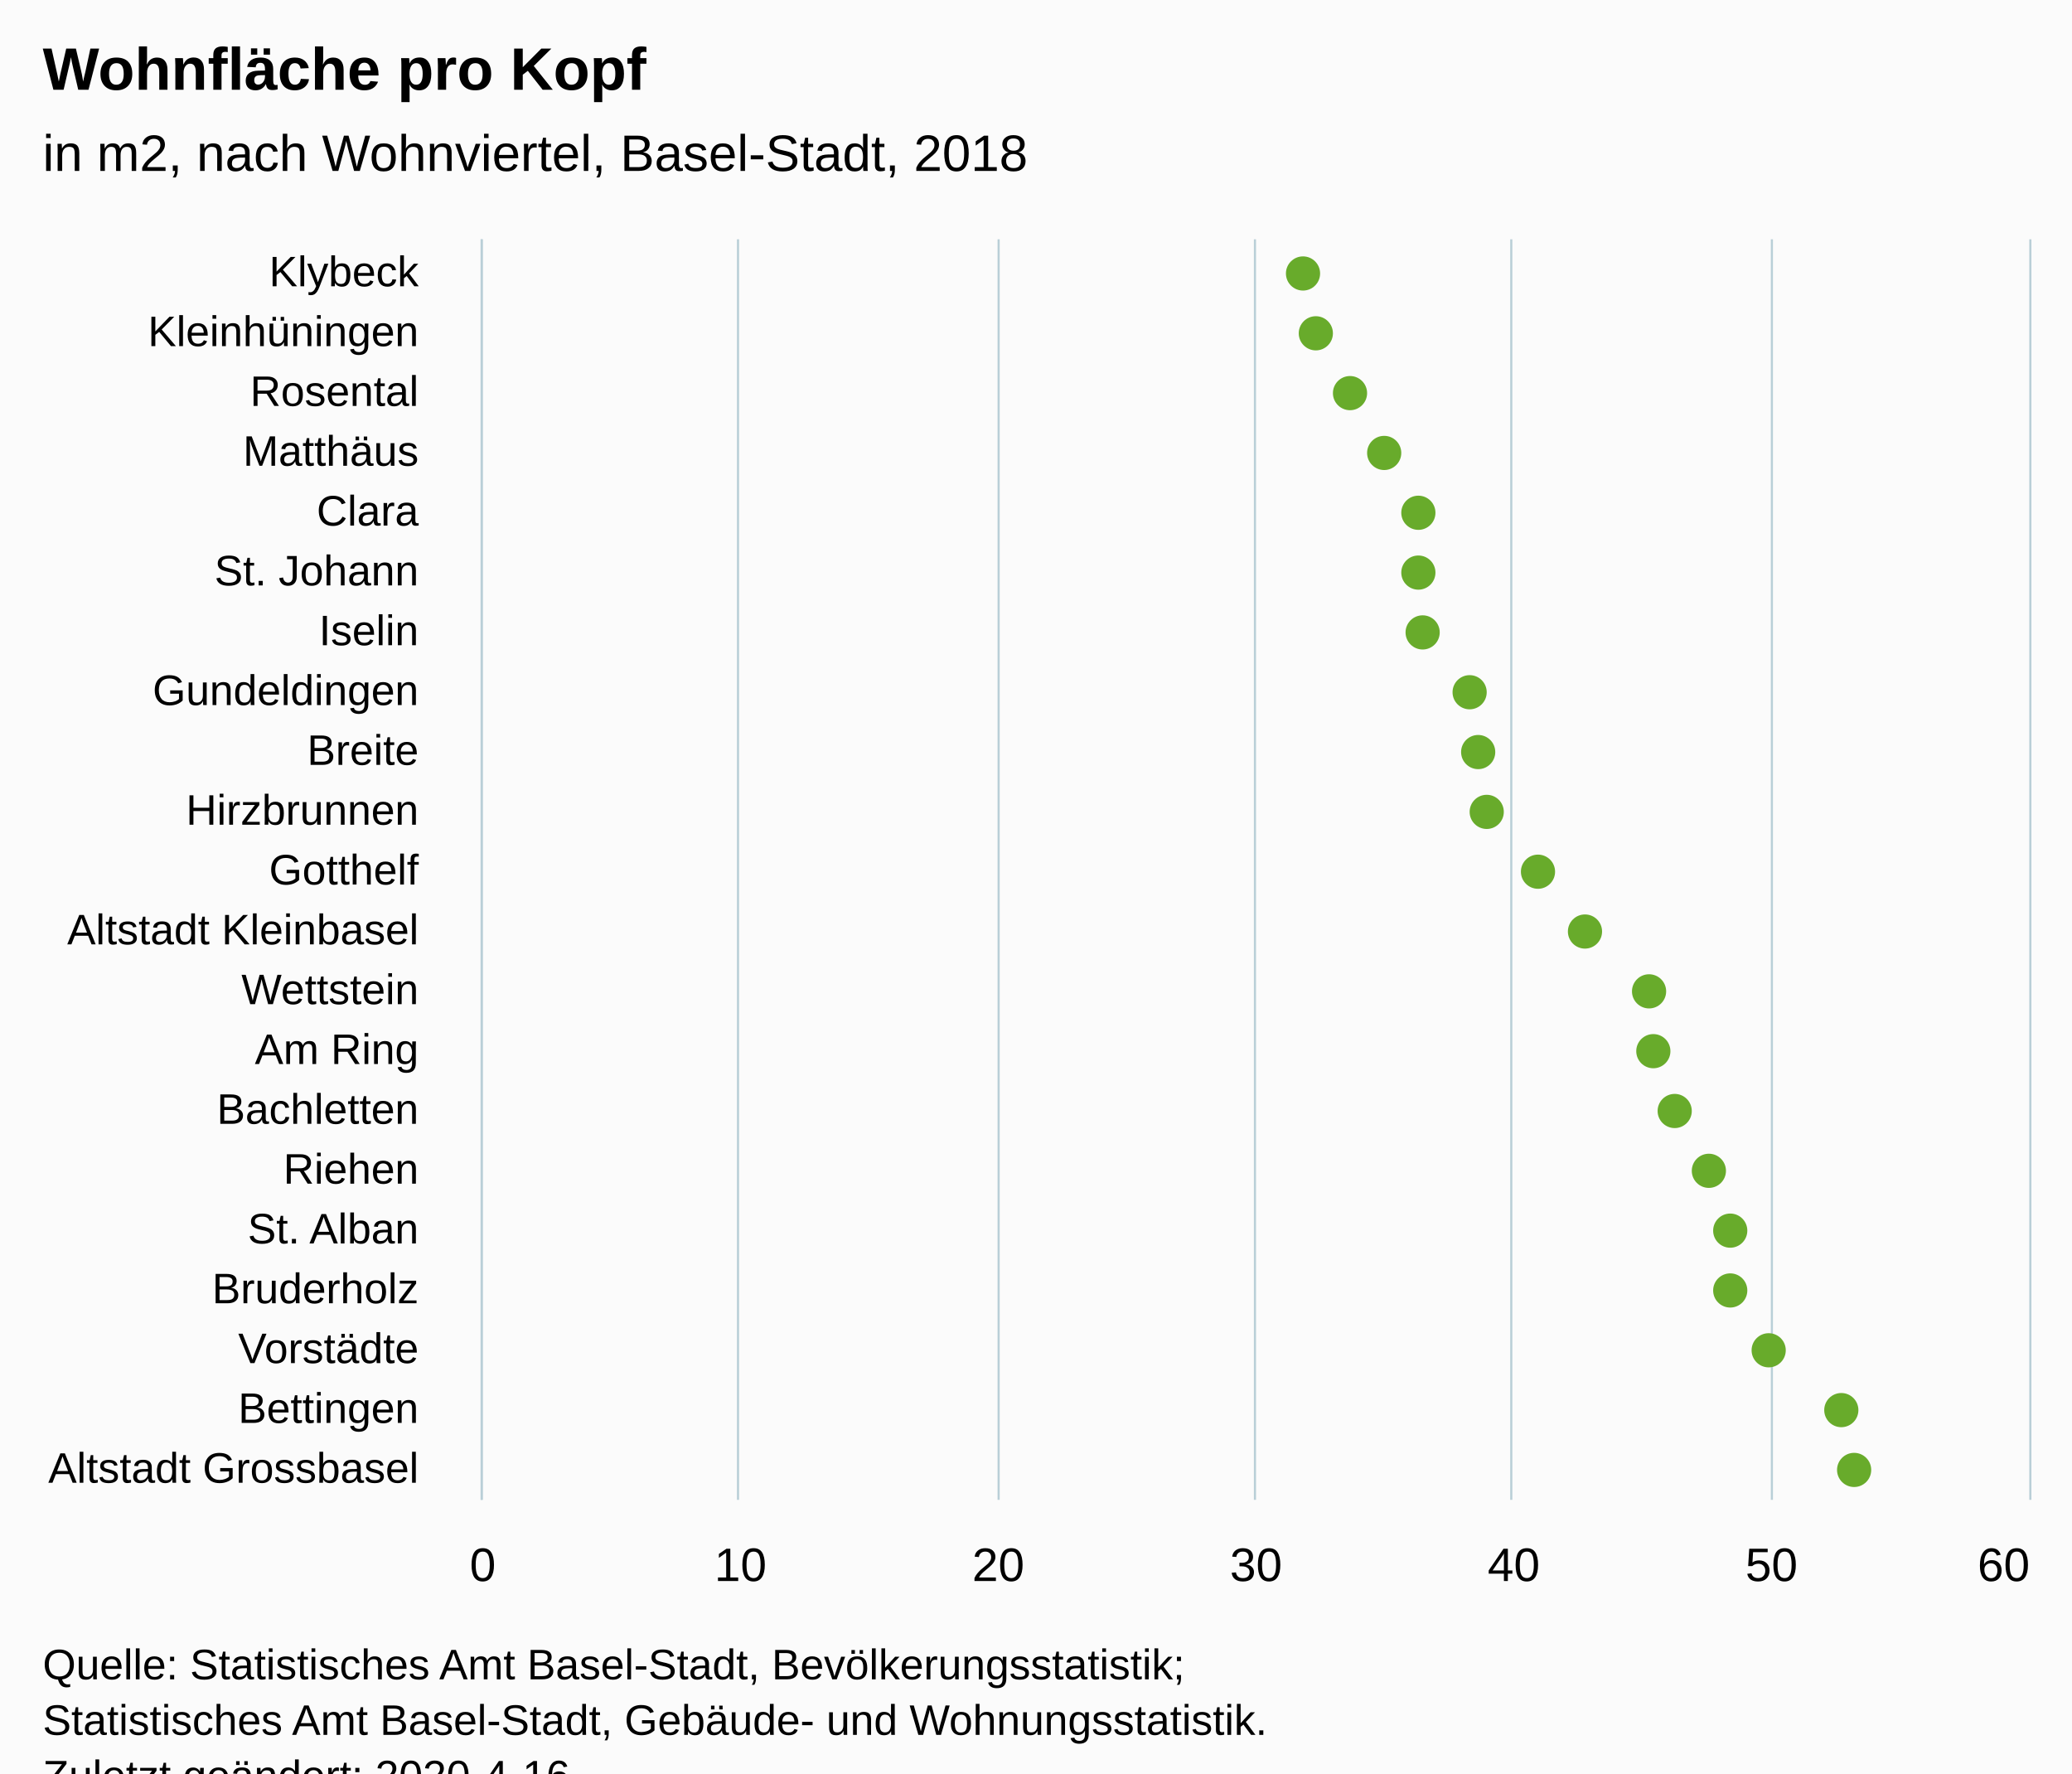
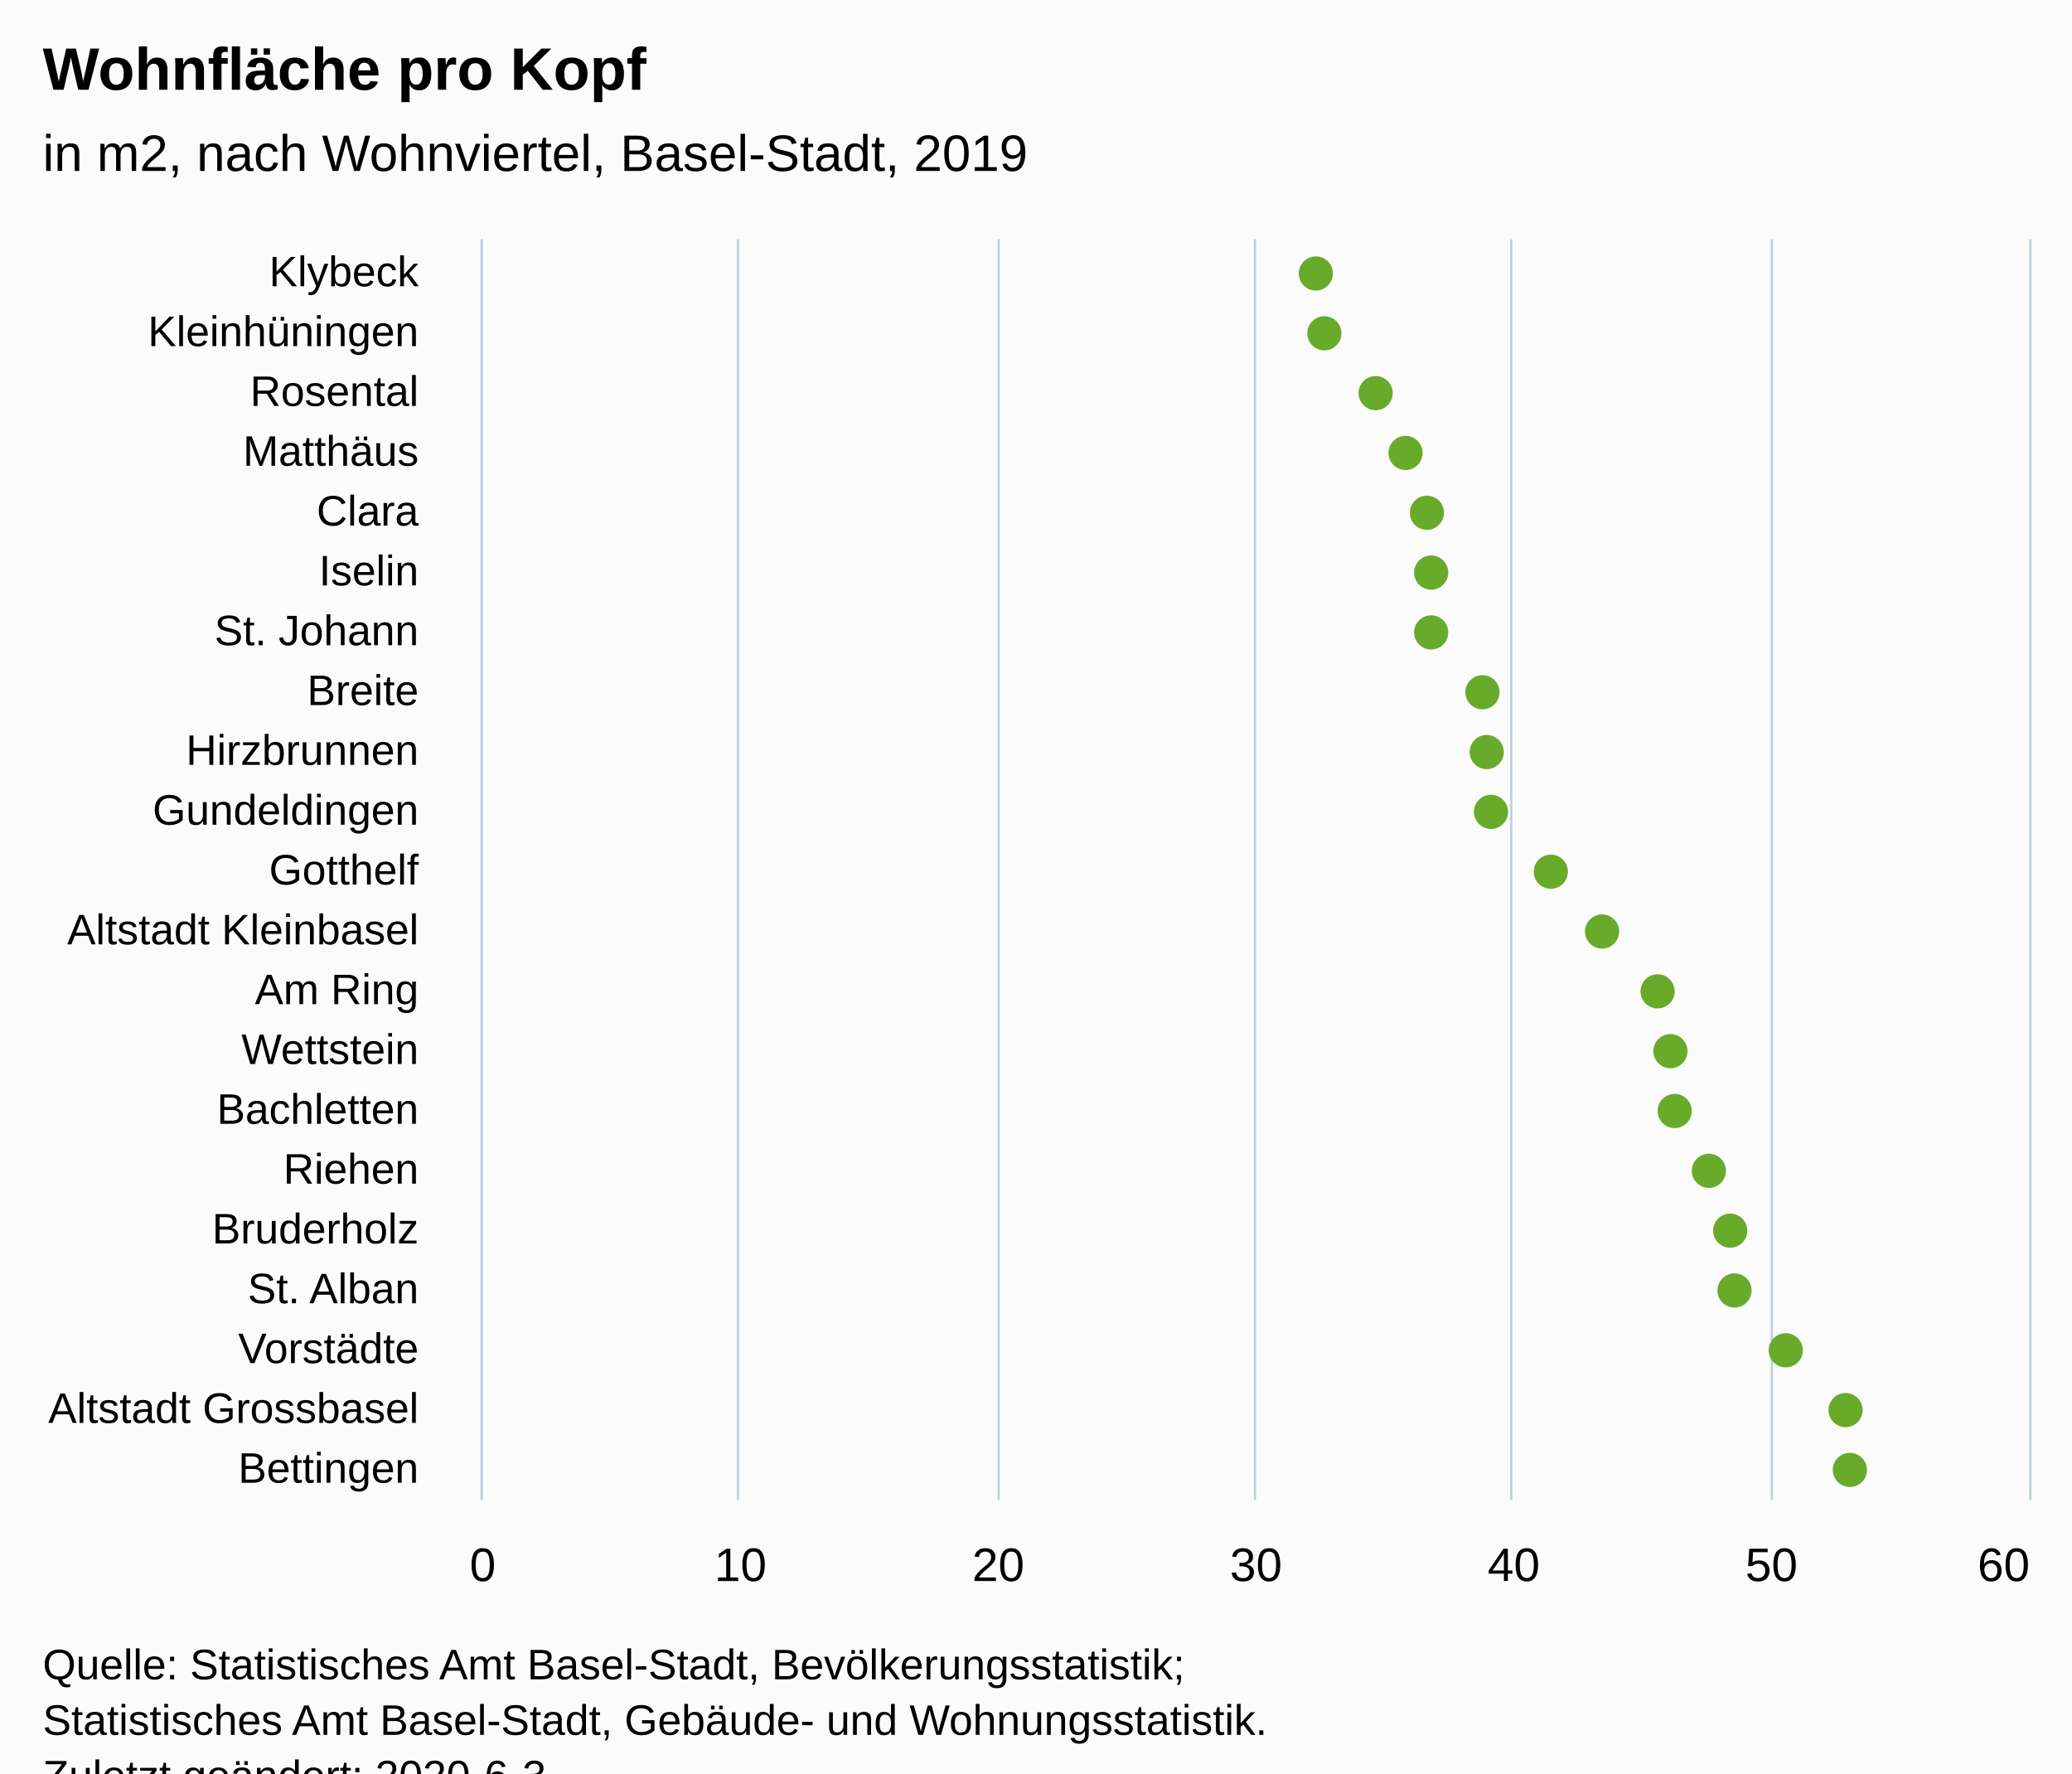
<svg xmlns="http://www.w3.org/2000/svg" version="1.1" class="highcharts-root" style="font-family:Arial;font-size:12px;" viewBox="0 0 485 415">
  <defs>
-     <clipPath id="highcharts-qux46oj-6">
+     <clipPath id="highcharts-5bm97ri-6">
      <rect x="0" y="0" width="295" height="362" fill="none" />
    </clipPath>
-     <clipPath id="highcharts-qux46oj-7">
+     <clipPath id="highcharts-5bm97ri-7">
      <rect x="0" y="0" width="295" height="362" fill="none" />
    </clipPath>
  </defs>
  <rect fill="#fbfbfb" class="highcharts-background" x="0" y="0" width="485" height="428" rx="0" ry="0" />
  <rect fill="none" class="highcharts-plot-background" x="113" y="56" width="362" height="295" />
  <g class="highcharts-pane-group" data-z-index="0" />
  <g class="highcharts-grid highcharts-xaxis-grid " data-z-index="1">
    <path fill="none" data-z-index="1" class="highcharts-grid-line" d="M 113 70.5 L 475 70.5" opacity="1" />
    <path fill="none" data-z-index="1" class="highcharts-grid-line" d="M 113 84.5 L 475 84.5" opacity="1" />
    <path fill="none" data-z-index="1" class="highcharts-grid-line" d="M 113 98.5 L 475 98.5" opacity="1" />
    <path fill="none" data-z-index="1" class="highcharts-grid-line" d="M 113 112.5 L 475 112.5" opacity="1" />
    <path fill="none" data-z-index="1" class="highcharts-grid-line" d="M 113 126.5 L 475 126.5" opacity="1" />
    <path fill="none" data-z-index="1" class="highcharts-grid-line" d="M 113 140.5 L 475 140.5" opacity="1" />
    <path fill="none" data-z-index="1" class="highcharts-grid-line" d="M 113 154.5 L 475 154.5" opacity="1" />
    <path fill="none" data-z-index="1" class="highcharts-grid-line" d="M 113 168.5 L 475 168.5" opacity="1" />
    <path fill="none" data-z-index="1" class="highcharts-grid-line" d="M 113 182.5 L 475 182.5" opacity="1" />
    <path fill="none" data-z-index="1" class="highcharts-grid-line" d="M 113 196.5 L 475 196.5" opacity="1" />
    <path fill="none" data-z-index="1" class="highcharts-grid-line" d="M 113 211.5 L 475 211.5" opacity="1" />
    <path fill="none" data-z-index="1" class="highcharts-grid-line" d="M 113 225.5 L 475 225.5" opacity="1" />
    <path fill="none" data-z-index="1" class="highcharts-grid-line" d="M 113 239.5 L 475 239.5" opacity="1" />
    <path fill="none" data-z-index="1" class="highcharts-grid-line" d="M 113 253.5 L 475 253.5" opacity="1" />
    <path fill="none" data-z-index="1" class="highcharts-grid-line" d="M 113 267.5 L 475 267.5" opacity="1" />
    <path fill="none" data-z-index="1" class="highcharts-grid-line" d="M 113 281.5 L 475 281.5" opacity="1" />
    <path fill="none" data-z-index="1" class="highcharts-grid-line" d="M 113 295.5 L 475 295.5" opacity="1" />
    <path fill="none" data-z-index="1" class="highcharts-grid-line" d="M 113 309.5 L 475 309.5" opacity="1" />
    <path fill="none" data-z-index="1" class="highcharts-grid-line" d="M 113 323.5 L 475 323.5" opacity="1" />
    <path fill="none" data-z-index="1" class="highcharts-grid-line" d="M 113 337.5 L 475 337.5" opacity="1" />
    <path fill="none" data-z-index="1" class="highcharts-grid-line" d="M 113 351.5 L 475 351.5" opacity="1" />
    <path fill="none" data-z-index="1" class="highcharts-grid-line" d="M 113 56.5 L 475 56.5" opacity="1" />
  </g>
  <g class="highcharts-grid highcharts-yaxis-grid " data-z-index="1">
    <path fill="none" stroke="#B9CFD7" stroke-width="0.5" data-z-index="1" class="highcharts-grid-line" d="M 112.75 56 L 112.75 351" opacity="1" />
    <path fill="none" stroke="#B9CFD7" stroke-width="0.5" data-z-index="1" class="highcharts-grid-line" d="M 172.75 56 L 172.75 351" opacity="1" />
    <path fill="none" stroke="#B9CFD7" stroke-width="0.5" data-z-index="1" class="highcharts-grid-line" d="M 233.75 56 L 233.75 351" opacity="1" />
    <path fill="none" stroke="#B9CFD7" stroke-width="0.5" data-z-index="1" class="highcharts-grid-line" d="M 293.75 56 L 293.75 351" opacity="1" />
    <path fill="none" stroke="#B9CFD7" stroke-width="0.5" data-z-index="1" class="highcharts-grid-line" d="M 353.75 56 L 353.75 351" opacity="1" />
    <path fill="none" stroke="#B9CFD7" stroke-width="0.5" data-z-index="1" class="highcharts-grid-line" d="M 414.75 56 L 414.75 351" opacity="1" />
    <path fill="none" stroke="#B9CFD7" stroke-width="0.5" data-z-index="1" class="highcharts-grid-line" d="M 475.25 56 L 475.25 351" opacity="1" />
  </g>
  <rect fill="none" class="highcharts-plot-border" data-z-index="1" x="113" y="56" width="362" height="295" />
  <g class="highcharts-axis highcharts-xaxis " data-z-index="2">
    <path fill="none" class="highcharts-axis-line" stroke="#B9CFD7" stroke-width="0.5" data-z-index="7" d="M 112.75 56 L 112.75 351" />
  </g>
  <g class="highcharts-axis highcharts-yaxis " data-z-index="2">
    <path fill="none" class="highcharts-axis-line" data-z-index="7" d="M 113 351 L 475 351" />
  </g>
  <g class="highcharts-series-group" data-z-index="3">
-     <g data-z-index="0.1" class="highcharts-series highcharts-series-0 highcharts-scatter-series " transform="translate(475,351) rotate(90) scale(-1,1) scale(1 1)" clip-path="url(#highcharts-qux46oj-7)" />
+     <g data-z-index="0.1" class="highcharts-series highcharts-series-0 highcharts-scatter-series " transform="translate(475,351) rotate(90) scale(-1,1) scale(1 1)" clip-path="url(#highcharts-5bm97ri-7)" />
    <g data-z-index="0.1" class="highcharts-markers highcharts-series-0 highcharts-scatter-series " transform="translate(475,351) rotate(90) scale(-1,1) scale(1 1)" clip-path="none">
-       <path fill="#68AB2B" d="M 291 170 A 4 4 0 1 1 291 169.996 Z" class="highcharts-point" />
-       <path fill="#68AB2B" d="M 277 167 A 4 4 0 1 1 277 166.996 Z" class="highcharts-point" />
-       <path fill="#68AB2B" d="M 263 159 A 4 4 0 1 1 263 158.996 Z" class="highcharts-point" />
-       <path fill="#68AB2B" d="M 249 151 A 4 4 0 1 1 249 150.996 Z" class="highcharts-point" />
-       <path fill="#68AB2B" d="M 235 143 A 4 4 0 1 1 235 142.996 Z" class="highcharts-point" />
-       <path fill="#68AB2B" d="M 221 143 A 4 4 0 1 1 221 142.996 Z" class="highcharts-point" />
-       <path fill="#68AB2B" d="M 207 142 A 4 4 0 1 1 207 141.996 Z" class="highcharts-point" />
-       <path fill="#68AB2B" d="M 193 131 A 4 4 0 1 1 193 130.996 Z" class="highcharts-point" />
-       <path fill="#68AB2B" d="M 179 129 A 4 4 0 1 1 179 128.996 Z" class="highcharts-point" />
-       <path fill="#68AB2B" d="M 165 127 A 4 4 0 1 1 165 126.996 Z" class="highcharts-point" />
-       <path fill="#68AB2B" d="M 151 115 A 4 4 0 1 1 151 114.996 Z" class="highcharts-point" />
-       <path fill="#68AB2B" d="M 137 104 A 4 4 0 1 1 137 103.996 Z" class="highcharts-point" />
-       <path fill="#68AB2B" d="M 123 89 A 4 4 0 1 1 123 88.996 Z" class="highcharts-point" />
-       <path fill="#68AB2B" d="M 109 88 A 4 4 0 1 1 109 87.996 Z" class="highcharts-point" />
+       <path fill="#68AB2B" d="M 291 167 A 4 4 0 1 1 291 166.996 Z" class="highcharts-point" />
+       <path fill="#68AB2B" d="M 277 165 A 4 4 0 1 1 277 164.996 Z" class="highcharts-point" />
+       <path fill="#68AB2B" d="M 263 153 A 4 4 0 1 1 263 152.996 Z" class="highcharts-point" />
+       <path fill="#68AB2B" d="M 249 146 A 4 4 0 1 1 249 145.996 Z" class="highcharts-point" />
+       <path fill="#68AB2B" d="M 235 141 A 4 4 0 1 1 235 140.996 Z" class="highcharts-point" />
+       <path fill="#68AB2B" d="M 221 140 A 4 4 0 1 1 221 139.996 Z" class="highcharts-point" />
+       <path fill="#68AB2B" d="M 207 140 A 4 4 0 1 1 207 139.996 Z" class="highcharts-point" />
+       <path fill="#68AB2B" d="M 193 128 A 4 4 0 1 1 193 127.996 Z" class="highcharts-point" />
+       <path fill="#68AB2B" d="M 179 127 A 4 4 0 1 1 179 126.996 Z" class="highcharts-point" />
+       <path fill="#68AB2B" d="M 165 126 A 4 4 0 1 1 165 125.996 Z" class="highcharts-point" />
+       <path fill="#68AB2B" d="M 151 112 A 4 4 0 1 1 151 111.996 Z" class="highcharts-point" />
+       <path fill="#68AB2B" d="M 137 100 A 4 4 0 1 1 137 99.996 Z" class="highcharts-point" />
+       <path fill="#68AB2B" d="M 123 87 A 4 4 0 1 1 123 86.996 Z" class="highcharts-point" />
+       <path fill="#68AB2B" d="M 109 84 A 4 4 0 1 1 109 83.996 Z" class="highcharts-point" />
      <path fill="#68AB2B" d="M 95 83 A 4 4 0 1 1 95 82.996 Z" class="highcharts-point" />
      <path fill="#68AB2B" d="M 81 75 A 4 4 0 1 1 81 74.996 Z" class="highcharts-point" />
      <path fill="#68AB2B" d="M 67 70 A 4 4 0 1 1 67 69.996 Z" class="highcharts-point" />
-       <path fill="#68AB2B" d="M 53 70 A 4 4 0 1 1 53 69.996 Z" class="highcharts-point" />
-       <path fill="#68AB2B" d="M 39 61 A 4 4 0 1 1 39 60.996 Z" class="highcharts-point" />
-       <path fill="#68AB2B" d="M 25 44 A 4 4 0 1 1 25 43.996 Z" class="highcharts-point" />
-       <path fill="#68AB2B" d="M 11 41 A 4 4 0 1 1 11 40.996 Z" class="highcharts-point" />
+       <path fill="#68AB2B" d="M 53 69 A 4 4 0 1 1 53 68.996 Z" class="highcharts-point" />
+       <path fill="#68AB2B" d="M 39 57 A 4 4 0 1 1 39 56.996 Z" class="highcharts-point" />
+       <path fill="#68AB2B" d="M 25 43 A 4 4 0 1 1 25 42.996 Z" class="highcharts-point" />
+       <path fill="#68AB2B" d="M 11 42 A 4 4 0 1 1 11 41.996 Z" class="highcharts-point" />
    </g>
-     <g data-z-index="0.1" class="highcharts-series highcharts-series-1 highcharts-scatter-series highcharts-color-0 " visibility="hidden" transform="translate(475,351) rotate(90) scale(-1,1) scale(1 1)" clip-path="url(#highcharts-qux46oj-7)" />
+     <g data-z-index="0.1" class="highcharts-series highcharts-series-1 highcharts-scatter-series highcharts-color-0 " visibility="hidden" transform="translate(475,351) rotate(90) scale(-1,1) scale(1 1)" clip-path="url(#highcharts-5bm97ri-7)" />
    <g data-z-index="0.1" class="highcharts-markers highcharts-series-1 highcharts-scatter-series highcharts-color-0 " visibility="hidden" transform="translate(475,351) rotate(90) scale(-1,1) scale(1 1)" clip-path="none" />
  </g>
  <text x="10" text-anchor="start" class="highcharts-title" data-z-index="4" style="color:#000000;font-size:14px;font-weight:bold;font-family:Arial;fill:#000000;" y="21">
    <tspan>Wohnfläche pro Kopf</tspan>
  </text>
  <text x="10" text-anchor="start" class="highcharts-subtitle" data-z-index="4" style="color:#000000;font-size:12px;font-weight:normal;font-family:Arial;fill:#000000;" y="40">
-     <tspan>in m2, nach Wohnviertel, Basel-Stadt, 2018</tspan>
+     <tspan>in m2, nach Wohnviertel, Basel-Stadt, 2019</tspan>
  </text>
  <g class="highcharts-axis-labels highcharts-xaxis-labels " data-z-index="7">
    <text x="98" style="color:#000000;cursor:default;font-size:10px;fill:#000000;" text-anchor="end" transform="translate(0,0)" y="67" opacity="1">Klybeck</text>
    <text x="98" style="color:#000000;cursor:default;font-size:10px;fill:#000000;" text-anchor="end" transform="translate(0,0)" y="81" opacity="1">Kleinhüningen</text>
    <text x="98" style="color:#000000;cursor:default;font-size:10px;fill:#000000;" text-anchor="end" transform="translate(0,0)" y="95" opacity="1">Rosental</text>
    <text x="98" style="color:#000000;cursor:default;font-size:10px;fill:#000000;" text-anchor="end" transform="translate(0,0)" y="109" opacity="1">Matthäus</text>
    <text x="98" style="color:#000000;cursor:default;font-size:10px;fill:#000000;" text-anchor="end" transform="translate(0,0)" y="123" opacity="1">Clara</text>
-     <text x="98" style="color:#000000;cursor:default;font-size:10px;fill:#000000;" text-anchor="end" transform="translate(0,0)" y="137" opacity="1">
+     <text x="98" style="color:#000000;cursor:default;font-size:10px;fill:#000000;" text-anchor="end" transform="translate(0,0)" y="137" opacity="1">Iselin</text>
+     <text x="98" style="color:#000000;cursor:default;font-size:10px;fill:#000000;" text-anchor="end" transform="translate(0,0)" y="151" opacity="1">
      <tspan>St. Johann</tspan>
    </text>
-     <text x="98" style="color:#000000;cursor:default;font-size:10px;fill:#000000;" text-anchor="end" transform="translate(0,0)" y="151" opacity="1">Iselin</text>
-     <text x="98" style="color:#000000;cursor:default;font-size:10px;fill:#000000;" text-anchor="end" transform="translate(0,0)" y="165" opacity="1">Gundeldingen</text>
-     <text x="98" style="color:#000000;cursor:default;font-size:10px;fill:#000000;" text-anchor="end" transform="translate(0,0)" y="179" opacity="1">Breite</text>
-     <text x="98" style="color:#000000;cursor:default;font-size:10px;fill:#000000;" text-anchor="end" transform="translate(0,0)" y="193" opacity="1">Hirzbrunnen</text>
+     <text x="98" style="color:#000000;cursor:default;font-size:10px;fill:#000000;" text-anchor="end" transform="translate(0,0)" y="165" opacity="1">Breite</text>
+     <text x="98" style="color:#000000;cursor:default;font-size:10px;fill:#000000;" text-anchor="end" transform="translate(0,0)" y="179" opacity="1">Hirzbrunnen</text>
+     <text x="98" style="color:#000000;cursor:default;font-size:10px;fill:#000000;" text-anchor="end" transform="translate(0,0)" y="193" opacity="1">Gundeldingen</text>
    <text x="98" style="color:#000000;cursor:default;font-size:10px;fill:#000000;" text-anchor="end" transform="translate(0,0)" y="207" opacity="1">Gotthelf</text>
    <text x="98" style="color:#000000;cursor:default;font-size:10px;fill:#000000;" text-anchor="end" transform="translate(0,0)" y="221" opacity="1">
      <tspan>Altstadt Kleinbasel</tspan>
    </text>
-     <text x="98" style="color:#000000;cursor:default;font-size:10px;fill:#000000;" text-anchor="end" transform="translate(0,0)" y="235" opacity="1">Wettstein</text>
-     <text x="98" style="color:#000000;cursor:default;font-size:10px;fill:#000000;" text-anchor="end" transform="translate(0,0)" y="249" opacity="1">
+     <text x="98" style="color:#000000;cursor:default;font-size:10px;fill:#000000;" text-anchor="end" transform="translate(0,0)" y="235" opacity="1">
      <tspan>Am Ring</tspan>
    </text>
+     <text x="98" style="color:#000000;cursor:default;font-size:10px;fill:#000000;" text-anchor="end" transform="translate(0,0)" y="249" opacity="1">Wettstein</text>
    <text x="98" style="color:#000000;cursor:default;font-size:10px;fill:#000000;" text-anchor="end" transform="translate(0,0)" y="263" opacity="1">Bachletten</text>
    <text x="98" style="color:#000000;cursor:default;font-size:10px;fill:#000000;" text-anchor="end" transform="translate(0,0)" y="277" opacity="1">Riehen</text>
-     <text x="98" style="color:#000000;cursor:default;font-size:10px;fill:#000000;" text-anchor="end" transform="translate(0,0)" y="291" opacity="1">
+     <text x="98" style="color:#000000;cursor:default;font-size:10px;fill:#000000;" text-anchor="end" transform="translate(0,0)" y="291" opacity="1">Bruderholz</text>
+     <text x="98" style="color:#000000;cursor:default;font-size:10px;fill:#000000;" text-anchor="end" transform="translate(0,0)" y="305" opacity="1">
      <tspan>St. Alban</tspan>
    </text>
-     <text x="98" style="color:#000000;cursor:default;font-size:10px;fill:#000000;" text-anchor="end" transform="translate(0,0)" y="305" opacity="1">Bruderholz</text>
    <text x="98" style="color:#000000;cursor:default;font-size:10px;fill:#000000;" text-anchor="end" transform="translate(0,0)" y="319" opacity="1">Vorstädte</text>
-     <text x="98" style="color:#000000;cursor:default;font-size:10px;fill:#000000;" text-anchor="end" transform="translate(0,0)" y="333" opacity="1">Bettingen</text>
-     <text x="98" style="color:#000000;cursor:default;font-size:10px;fill:#000000;" text-anchor="end" transform="translate(0,0)" y="347" opacity="1">
+     <text x="98" style="color:#000000;cursor:default;font-size:10px;fill:#000000;" text-anchor="end" transform="translate(0,0)" y="333" opacity="1">
      <tspan>Altstadt Grossbasel</tspan>
    </text>
+     <text x="98" style="color:#000000;cursor:default;font-size:10px;fill:#000000;" text-anchor="end" transform="translate(0,0)" y="347" opacity="1">Bettingen</text>
  </g>
  <g class="highcharts-axis-labels highcharts-yaxis-labels " data-z-index="7">
    <text x="113" style="color:#000000;cursor:default;font-size:11px;fill:#000000;" text-anchor="middle" transform="translate(0,0)" y="370" opacity="1">0</text>
    <text x="173.333" style="color:#000000;cursor:default;font-size:11px;fill:#000000;" text-anchor="middle" transform="translate(0,0)" y="370" opacity="1">10</text>
    <text x="233.667" style="color:#000000;cursor:default;font-size:11px;fill:#000000;" text-anchor="middle" transform="translate(0,0)" y="370" opacity="1">20</text>
    <text x="294" style="color:#000000;cursor:default;font-size:11px;fill:#000000;" text-anchor="middle" transform="translate(0,0)" y="370" opacity="1">30</text>
    <text x="354.333" style="color:#000000;cursor:default;font-size:11px;fill:#000000;" text-anchor="middle" transform="translate(0,0)" y="370" opacity="1">40</text>
    <text x="414.667" style="color:#000000;cursor:default;font-size:11px;fill:#000000;" text-anchor="middle" transform="translate(0,0)" y="370" opacity="1">50</text>
    <text x="469" style="color:#000000;cursor:default;font-size:11px;fill:#000000;" text-anchor="middle" transform="translate(0,0)" y="370" opacity="1">60</text>
  </g>
  <text x="10" class="highcharts-credits" text-anchor="start" data-z-index="8" style="cursor:default;color:#000000;font-size:10px;fill:#000000;" y="393">
    <tspan>Quelle: Statistisches Amt Basel-Stadt, Bevölkerungsstatistik;</tspan>
    <tspan x="10" dy="13">Statistisches Amt Basel-Stadt, Gebäude- und Wohnungsstatistik.</tspan>
-     <tspan x="10" dy="13">Zuletzt geändert: 2020-4-16</tspan>
+     <tspan x="10" dy="13">Zuletzt geändert: 2020-6-3</tspan>
  </text>
</svg>
